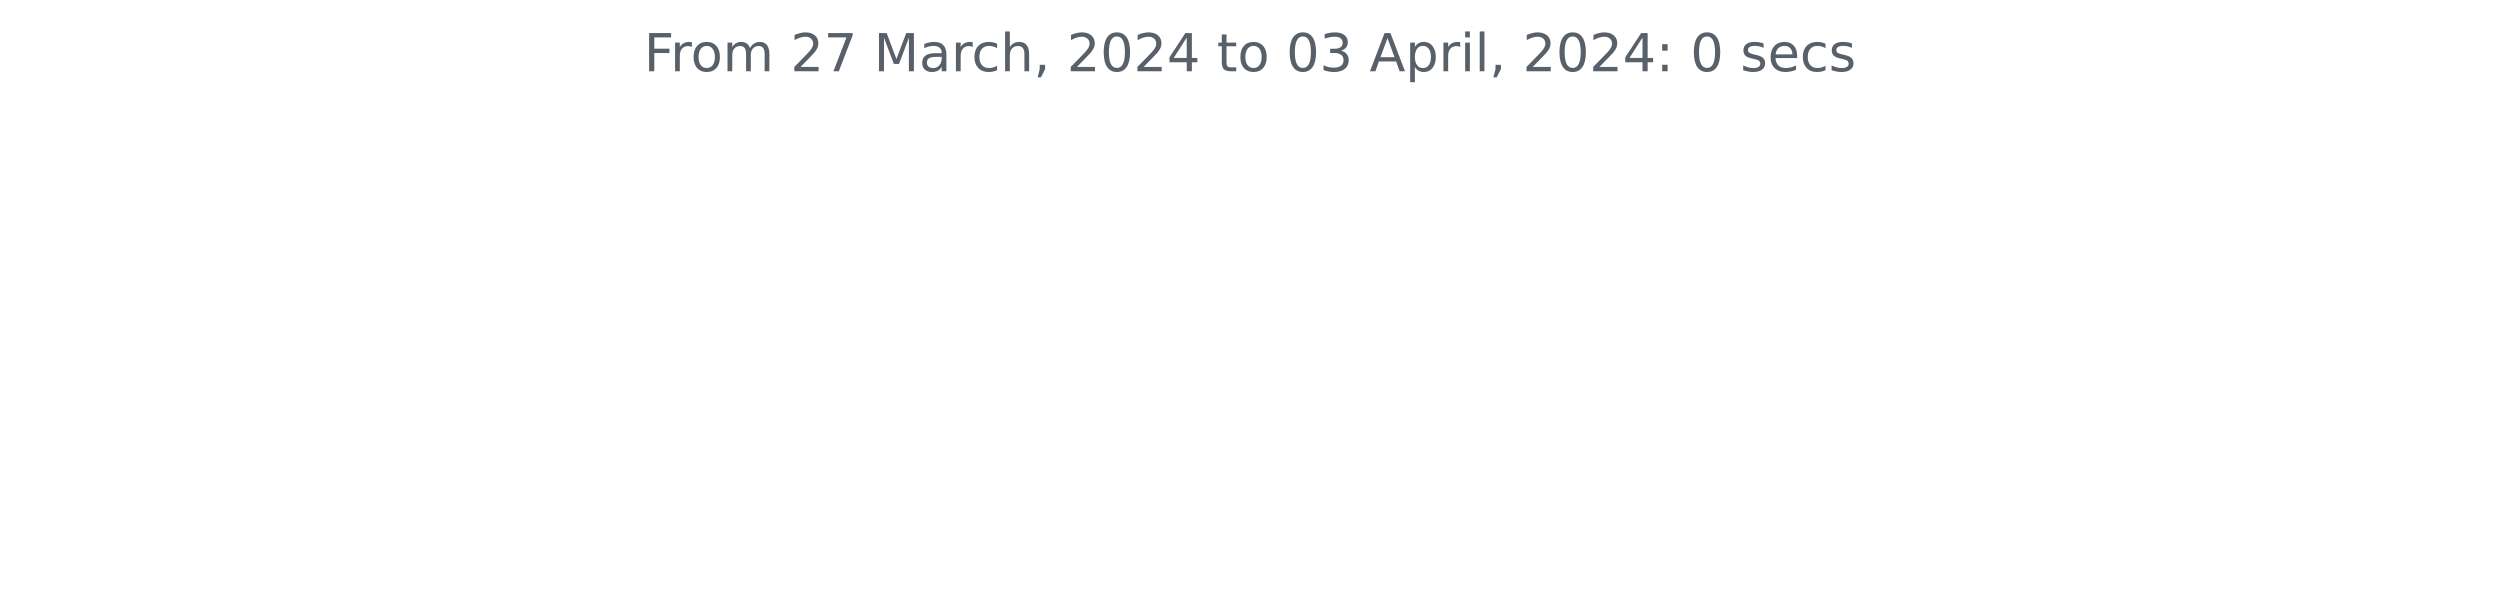
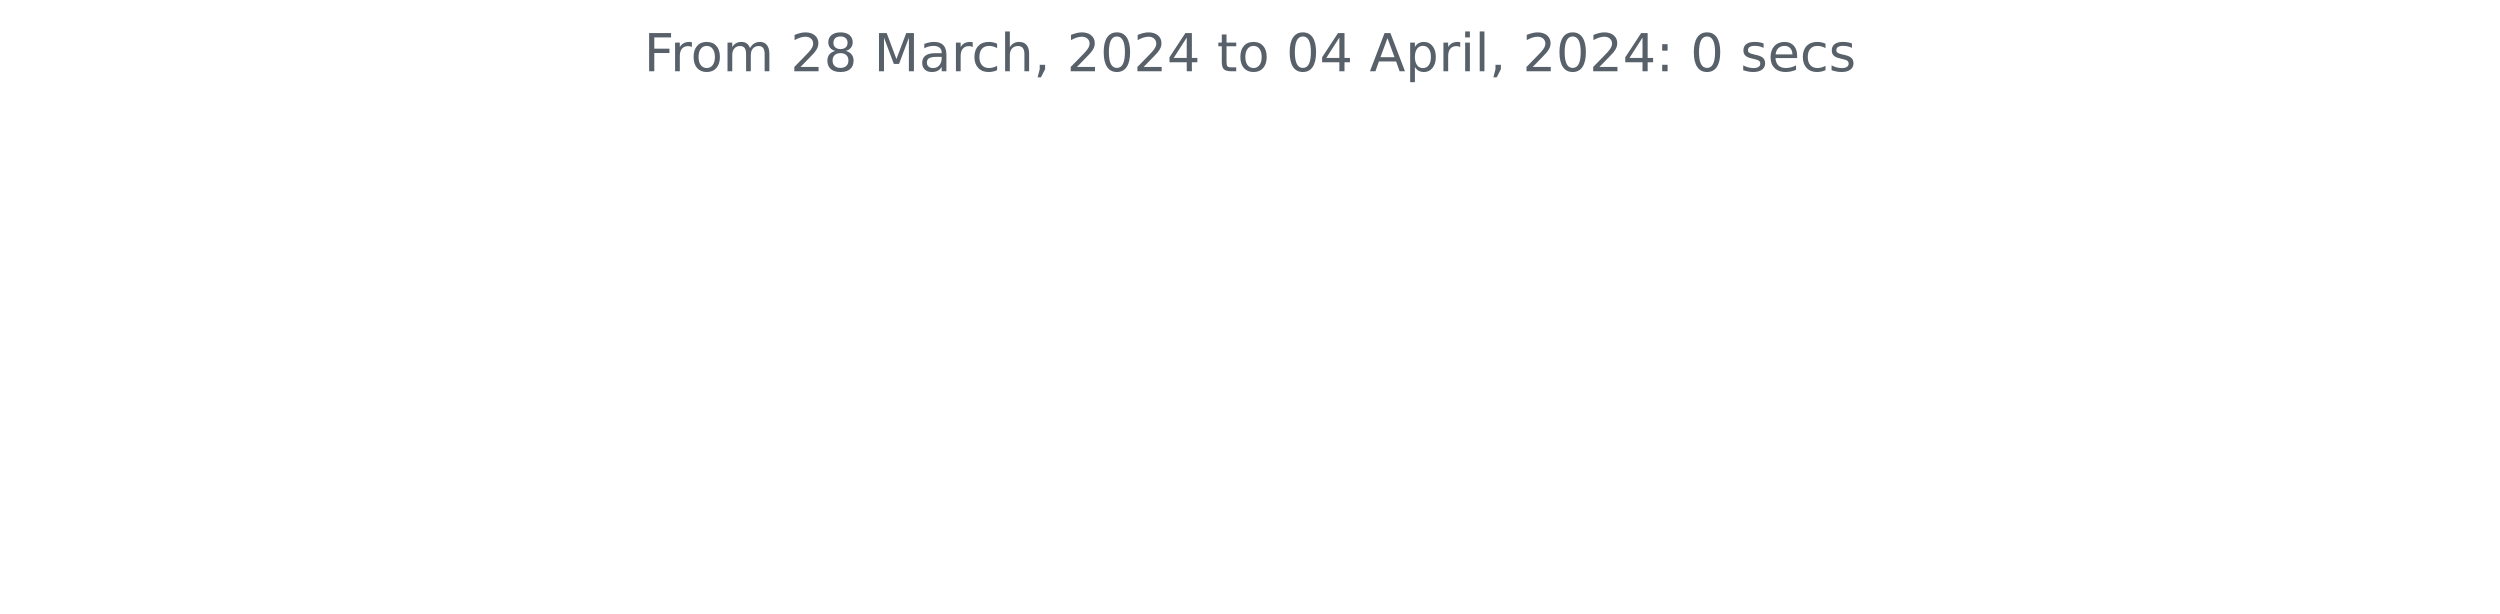
<svg xmlns="http://www.w3.org/2000/svg" xmlns:xlink="http://www.w3.org/1999/xlink" width="572.4pt" height="140.398pt" viewBox="0 0 572.4 140.398" version="1.1">
  <defs>
    <style type="text/css">*{stroke-linejoin: round; stroke-linecap: butt}</style>
  </defs>
  <g id="figure_1">
    <g id="patch_1">
      <path d="M 0 140.398  L 572.4 140.398  L 572.4 0  L 0 0  L 0 140.398  z " style="fill: none" />
    </g>
    <g id="axes_1">
      <g id="matplotlib.axis_1" />
      <g id="matplotlib.axis_2" />
      <g id="text_1">
        <g style="fill: #586069" transform="translate(147.4462 16.31812)scale(0.12 -0.12)">
          <defs>
            <path id="DejaVuSans-46" d="M 628 4666  L 3309 4666  L 3309 4134  L 1259 4134  L 1259 2759  L 3109 2759  L 3109 2228  L 1259 2228  L 1259 0  L 628 0  L 628 4666  z " transform="scale(0.015625)" />
            <path id="DejaVuSans-72" d="M 2631 2963  Q 2534 3019 2420 3045  Q 2306 3072 2169 3072  Q 1681 3072 1420 2755  Q 1159 2438 1159 1844  L 1159 0  L 581 0  L 581 3500  L 1159 3500  L 1159 2956  Q 1341 3275 1631 3429  Q 1922 3584 2338 3584  Q 2397 3584 2469 3576  Q 2541 3569 2628 3553  L 2631 2963  z " transform="scale(0.015625)" />
            <path id="DejaVuSans-6f" d="M 1959 3097  Q 1497 3097 1228 2736  Q 959 2375 959 1747  Q 959 1119 1226 758  Q 1494 397 1959 397  Q 2419 397 2687 759  Q 2956 1122 2956 1747  Q 2956 2369 2687 2733  Q 2419 3097 1959 3097  z M 1959 3584  Q 2709 3584 3137 3096  Q 3566 2609 3566 1747  Q 3566 888 3137 398  Q 2709 -91 1959 -91  Q 1206 -91 779 398  Q 353 888 353 1747  Q 353 2609 779 3096  Q 1206 3584 1959 3584  z " transform="scale(0.015625)" />
            <path id="DejaVuSans-6d" d="M 3328 2828  Q 3544 3216 3844 3400  Q 4144 3584 4550 3584  Q 5097 3584 5394 3201  Q 5691 2819 5691 2113  L 5691 0  L 5113 0  L 5113 2094  Q 5113 2597 4934 2840  Q 4756 3084 4391 3084  Q 3944 3084 3684 2787  Q 3425 2491 3425 1978  L 3425 0  L 2847 0  L 2847 2094  Q 2847 2600 2669 2842  Q 2491 3084 2119 3084  Q 1678 3084 1418 2786  Q 1159 2488 1159 1978  L 1159 0  L 581 0  L 581 3500  L 1159 3500  L 1159 2956  Q 1356 3278 1631 3431  Q 1906 3584 2284 3584  Q 2666 3584 2933 3390  Q 3200 3197 3328 2828  z " transform="scale(0.015625)" />
            <path id="DejaVuSans-20" transform="scale(0.015625)" />
            <path id="DejaVuSans-32" d="M 1228 531  L 3431 531  L 3431 0  L 469 0  L 469 531  Q 828 903 1448 1529  Q 2069 2156 2228 2338  Q 2531 2678 2651 2914  Q 2772 3150 2772 3378  Q 2772 3750 2511 3984  Q 2250 4219 1831 4219  Q 1534 4219 1204 4116  Q 875 4013 500 3803  L 500 4441  Q 881 4594 1212 4672  Q 1544 4750 1819 4750  Q 2544 4750 2975 4387  Q 3406 4025 3406 3419  Q 3406 3131 3298 2873  Q 3191 2616 2906 2266  Q 2828 2175 2409 1742  Q 1991 1309 1228 531  z " transform="scale(0.015625)" />
-             <path id="DejaVuSans-37" d="M 525 4666  L 3525 4666  L 3525 4397  L 1831 0  L 1172 0  L 2766 4134  L 525 4134  L 525 4666  z " transform="scale(0.015625)" />
+             <path id="DejaVuSans-38" d="M 2034 2216  Q 1584 2216 1326 1975  Q 1069 1734 1069 1313  Q 1069 891 1326 650  Q 1584 409 2034 409  Q 2484 409 2743 651  Q 3003 894 3003 1313  Q 3003 1734 2745 1975  Q 2488 2216 2034 2216  z M 1403 2484  Q 997 2584 770 2862  Q 544 3141 544 3541  Q 544 4100 942 4425  Q 1341 4750 2034 4750  Q 2731 4750 3128 4425  Q 3525 4100 3525 3541  Q 3525 3141 3298 2862  Q 3072 2584 2669 2484  Q 3125 2378 3379 2068  Q 3634 1759 3634 1313  Q 3634 634 3220 271  Q 2806 -91 2034 -91  Q 1263 -91 848 271  Q 434 634 434 1313  Q 434 1759 690 2068  Q 947 2378 1403 2484  z M 1172 3481  Q 1172 3119 1398 2916  Q 1625 2713 2034 2713  Q 2441 2713 2670 2916  Q 2900 3119 2900 3481  Q 2900 3844 2670 4047  Q 2441 4250 2034 4250  Q 1625 4250 1398 4047  Q 1172 3844 1172 3481  z " transform="scale(0.015625)" />
            <path id="DejaVuSans-4d" d="M 628 4666  L 1569 4666  L 2759 1491  L 3956 4666  L 4897 4666  L 4897 0  L 4281 0  L 4281 4097  L 3078 897  L 2444 897  L 1241 4097  L 1241 0  L 628 0  L 628 4666  z " transform="scale(0.015625)" />
            <path id="DejaVuSans-61" d="M 2194 1759  Q 1497 1759 1228 1600  Q 959 1441 959 1056  Q 959 750 1161 570  Q 1363 391 1709 391  Q 2188 391 2477 730  Q 2766 1069 2766 1631  L 2766 1759  L 2194 1759  z M 3341 1997  L 3341 0  L 2766 0  L 2766 531  Q 2569 213 2275 61  Q 1981 -91 1556 -91  Q 1019 -91 701 211  Q 384 513 384 1019  Q 384 1609 779 1909  Q 1175 2209 1959 2209  L 2766 2209  L 2766 2266  Q 2766 2663 2505 2880  Q 2244 3097 1772 3097  Q 1472 3097 1187 3025  Q 903 2953 641 2809  L 641 3341  Q 956 3463 1253 3523  Q 1550 3584 1831 3584  Q 2591 3584 2966 3190  Q 3341 2797 3341 1997  z " transform="scale(0.015625)" />
            <path id="DejaVuSans-63" d="M 3122 3366  L 3122 2828  Q 2878 2963 2633 3030  Q 2388 3097 2138 3097  Q 1578 3097 1268 2742  Q 959 2388 959 1747  Q 959 1106 1268 751  Q 1578 397 2138 397  Q 2388 397 2633 464  Q 2878 531 3122 666  L 3122 134  Q 2881 22 2623 -34  Q 2366 -91 2075 -91  Q 1284 -91 818 406  Q 353 903 353 1747  Q 353 2603 823 3093  Q 1294 3584 2113 3584  Q 2378 3584 2631 3529  Q 2884 3475 3122 3366  z " transform="scale(0.015625)" />
            <path id="DejaVuSans-68" d="M 3513 2113  L 3513 0  L 2938 0  L 2938 2094  Q 2938 2591 2744 2837  Q 2550 3084 2163 3084  Q 1697 3084 1428 2787  Q 1159 2491 1159 1978  L 1159 0  L 581 0  L 581 4863  L 1159 4863  L 1159 2956  Q 1366 3272 1645 3428  Q 1925 3584 2291 3584  Q 2894 3584 3203 3211  Q 3513 2838 3513 2113  z " transform="scale(0.015625)" />
            <path id="DejaVuSans-2c" d="M 750 794  L 1409 794  L 1409 256  L 897 -744  L 494 -744  L 750 256  L 750 794  z " transform="scale(0.015625)" />
            <path id="DejaVuSans-30" d="M 2034 4250  Q 1547 4250 1301 3770  Q 1056 3291 1056 2328  Q 1056 1369 1301 889  Q 1547 409 2034 409  Q 2525 409 2770 889  Q 3016 1369 3016 2328  Q 3016 3291 2770 3770  Q 2525 4250 2034 4250  z M 2034 4750  Q 2819 4750 3233 4129  Q 3647 3509 3647 2328  Q 3647 1150 3233 529  Q 2819 -91 2034 -91  Q 1250 -91 836 529  Q 422 1150 422 2328  Q 422 3509 836 4129  Q 1250 4750 2034 4750  z " transform="scale(0.015625)" />
            <path id="DejaVuSans-34" d="M 2419 4116  L 825 1625  L 2419 1625  L 2419 4116  z M 2253 4666  L 3047 4666  L 3047 1625  L 3713 1625  L 3713 1100  L 3047 1100  L 3047 0  L 2419 0  L 2419 1100  L 313 1100  L 313 1709  L 2253 4666  z " transform="scale(0.015625)" />
            <path id="DejaVuSans-74" d="M 1172 4494  L 1172 3500  L 2356 3500  L 2356 3053  L 1172 3053  L 1172 1153  Q 1172 725 1289 603  Q 1406 481 1766 481  L 2356 481  L 2356 0  L 1766 0  Q 1100 0 847 248  Q 594 497 594 1153  L 594 3053  L 172 3053  L 172 3500  L 594 3500  L 594 4494  L 1172 4494  z " transform="scale(0.015625)" />
-             <path id="DejaVuSans-33" d="M 2597 2516  Q 3050 2419 3304 2112  Q 3559 1806 3559 1356  Q 3559 666 3084 287  Q 2609 -91 1734 -91  Q 1441 -91 1130 -33  Q 819 25 488 141  L 488 750  Q 750 597 1062 519  Q 1375 441 1716 441  Q 2309 441 2620 675  Q 2931 909 2931 1356  Q 2931 1769 2642 2001  Q 2353 2234 1838 2234  L 1294 2234  L 1294 2753  L 1863 2753  Q 2328 2753 2575 2939  Q 2822 3125 2822 3475  Q 2822 3834 2567 4026  Q 2313 4219 1838 4219  Q 1578 4219 1281 4162  Q 984 4106 628 3988  L 628 4550  Q 988 4650 1302 4700  Q 1616 4750 1894 4750  Q 2613 4750 3031 4423  Q 3450 4097 3450 3541  Q 3450 3153 3228 2886  Q 3006 2619 2597 2516  z " transform="scale(0.015625)" />
            <path id="DejaVuSans-41" d="M 2188 4044  L 1331 1722  L 3047 1722  L 2188 4044  z M 1831 4666  L 2547 4666  L 4325 0  L 3669 0  L 3244 1197  L 1141 1197  L 716 0  L 50 0  L 1831 4666  z " transform="scale(0.015625)" />
            <path id="DejaVuSans-70" d="M 1159 525  L 1159 -1331  L 581 -1331  L 581 3500  L 1159 3500  L 1159 2969  Q 1341 3281 1617 3432  Q 1894 3584 2278 3584  Q 2916 3584 3314 3078  Q 3713 2572 3713 1747  Q 3713 922 3314 415  Q 2916 -91 2278 -91  Q 1894 -91 1617 61  Q 1341 213 1159 525  z M 3116 1747  Q 3116 2381 2855 2742  Q 2594 3103 2138 3103  Q 1681 3103 1420 2742  Q 1159 2381 1159 1747  Q 1159 1113 1420 752  Q 1681 391 2138 391  Q 2594 391 2855 752  Q 3116 1113 3116 1747  z " transform="scale(0.015625)" />
            <path id="DejaVuSans-69" d="M 603 3500  L 1178 3500  L 1178 0  L 603 0  L 603 3500  z M 603 4863  L 1178 4863  L 1178 4134  L 603 4134  L 603 4863  z " transform="scale(0.015625)" />
            <path id="DejaVuSans-6c" d="M 603 4863  L 1178 4863  L 1178 0  L 603 0  L 603 4863  z " transform="scale(0.015625)" />
            <path id="DejaVuSans-3a" d="M 750 794  L 1409 794  L 1409 0  L 750 0  L 750 794  z M 750 3309  L 1409 3309  L 1409 2516  L 750 2516  L 750 3309  z " transform="scale(0.015625)" />
            <path id="DejaVuSans-73" d="M 2834 3397  L 2834 2853  Q 2591 2978 2328 3040  Q 2066 3103 1784 3103  Q 1356 3103 1142 2972  Q 928 2841 928 2578  Q 928 2378 1081 2264  Q 1234 2150 1697 2047  L 1894 2003  Q 2506 1872 2764 1633  Q 3022 1394 3022 966  Q 3022 478 2636 193  Q 2250 -91 1575 -91  Q 1294 -91 989 -36  Q 684 19 347 128  L 347 722  Q 666 556 975 473  Q 1284 391 1588 391  Q 1994 391 2212 530  Q 2431 669 2431 922  Q 2431 1156 2273 1281  Q 2116 1406 1581 1522  L 1381 1569  Q 847 1681 609 1914  Q 372 2147 372 2553  Q 372 3047 722 3315  Q 1072 3584 1716 3584  Q 2034 3584 2315 3537  Q 2597 3491 2834 3397  z " transform="scale(0.015625)" />
            <path id="DejaVuSans-65" d="M 3597 1894  L 3597 1613  L 953 1613  Q 991 1019 1311 708  Q 1631 397 2203 397  Q 2534 397 2845 478  Q 3156 559 3463 722  L 3463 178  Q 3153 47 2828 -22  Q 2503 -91 2169 -91  Q 1331 -91 842 396  Q 353 884 353 1716  Q 353 2575 817 3079  Q 1281 3584 2069 3584  Q 2775 3584 3186 3129  Q 3597 2675 3597 1894  z M 3022 2063  Q 3016 2534 2758 2815  Q 2500 3097 2075 3097  Q 1594 3097 1305 2825  Q 1016 2553 972 2059  L 3022 2063  z " transform="scale(0.015625)" />
          </defs>
          <use xlink:href="#DejaVuSans-46" />
          <use xlink:href="#DejaVuSans-72" x="50.27" />
          <use xlink:href="#DejaVuSans-6f" x="89.133" />
          <use xlink:href="#DejaVuSans-6d" x="150.314" />
          <use xlink:href="#DejaVuSans-20" x="247.727" />
          <use xlink:href="#DejaVuSans-32" x="279.514" />
-           <use xlink:href="#DejaVuSans-37" x="343.137" />
+           <use xlink:href="#DejaVuSans-38" x="343.137" />
          <use xlink:href="#DejaVuSans-20" x="406.76" />
          <use xlink:href="#DejaVuSans-4d" x="438.547" />
          <use xlink:href="#DejaVuSans-61" x="524.826" />
          <use xlink:href="#DejaVuSans-72" x="586.105" />
          <use xlink:href="#DejaVuSans-63" x="624.969" />
          <use xlink:href="#DejaVuSans-68" x="679.949" />
          <use xlink:href="#DejaVuSans-2c" x="743.328" />
          <use xlink:href="#DejaVuSans-20" x="775.115" />
          <use xlink:href="#DejaVuSans-32" x="806.902" />
          <use xlink:href="#DejaVuSans-30" x="870.525" />
          <use xlink:href="#DejaVuSans-32" x="934.148" />
          <use xlink:href="#DejaVuSans-34" x="997.771" />
          <use xlink:href="#DejaVuSans-20" x="1061.395" />
          <use xlink:href="#DejaVuSans-74" x="1093.182" />
          <use xlink:href="#DejaVuSans-6f" x="1132.391" />
          <use xlink:href="#DejaVuSans-20" x="1193.572" />
          <use xlink:href="#DejaVuSans-30" x="1225.359" />
-           <use xlink:href="#DejaVuSans-33" x="1288.982" />
+           <use xlink:href="#DejaVuSans-34" x="1288.982" />
          <use xlink:href="#DejaVuSans-20" x="1352.605" />
          <use xlink:href="#DejaVuSans-41" x="1384.393" />
          <use xlink:href="#DejaVuSans-70" x="1452.801" />
          <use xlink:href="#DejaVuSans-72" x="1516.277" />
          <use xlink:href="#DejaVuSans-69" x="1557.391" />
          <use xlink:href="#DejaVuSans-6c" x="1585.174" />
          <use xlink:href="#DejaVuSans-2c" x="1612.957" />
          <use xlink:href="#DejaVuSans-20" x="1644.744" />
          <use xlink:href="#DejaVuSans-32" x="1676.531" />
          <use xlink:href="#DejaVuSans-30" x="1740.154" />
          <use xlink:href="#DejaVuSans-32" x="1803.777" />
          <use xlink:href="#DejaVuSans-34" x="1867.4" />
          <use xlink:href="#DejaVuSans-3a" x="1931.023" />
          <use xlink:href="#DejaVuSans-20" x="1964.715" />
          <use xlink:href="#DejaVuSans-30" x="1996.502" />
          <use xlink:href="#DejaVuSans-20" x="2060.125" />
          <use xlink:href="#DejaVuSans-73" x="2091.912" />
          <use xlink:href="#DejaVuSans-65" x="2144.012" />
          <use xlink:href="#DejaVuSans-63" x="2205.535" />
          <use xlink:href="#DejaVuSans-73" x="2260.516" />
        </g>
      </g>
    </g>
  </g>
</svg>
